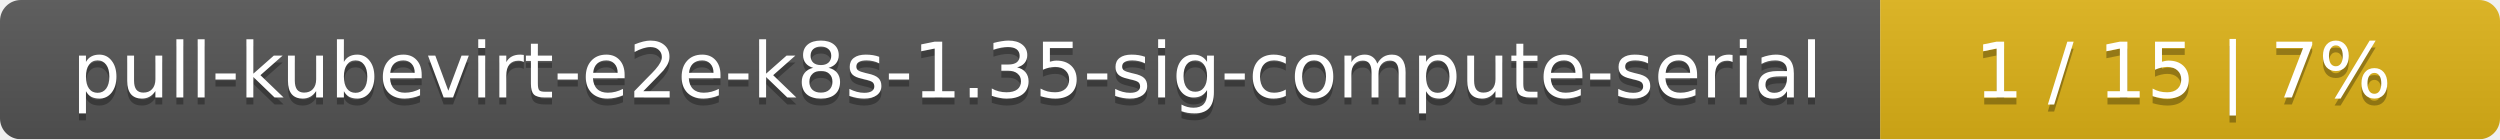
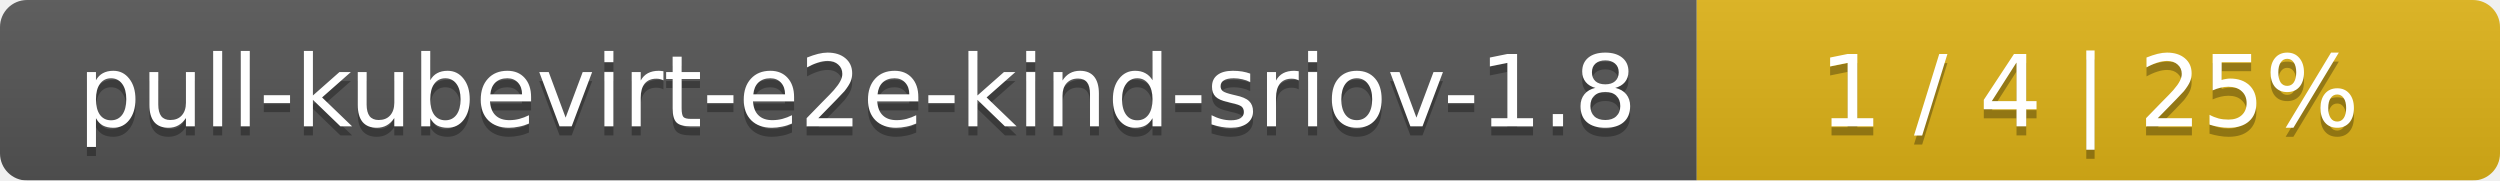
- <svg xmlns="http://www.w3.org/2000/svg" width="359" height="20">
+ <svg xmlns="http://www.w3.org/2000/svg" width="277" height="20">
  <linearGradient id="smooth" x2="0" y2="100%">
    <stop offset="0" stop-color="#bbb" stop-opacity=".1" />
    <stop offset="1" stop-opacity=".1" />
  </linearGradient>
  <mask id="round">
-     <rect width="359" height="20" rx="3" fill="#fff" />
+     <rect width="277" height="20" rx="3" fill="#fff" />
  </mask>
  <g mask="url(#round)">
-     <rect width="270" height="20" fill="#555" />
-     <rect x="270" width="89" height="20" fill="#dfb317" />
-     <rect width="359" height="20" fill="url(#smooth)" />
+     <rect width="188" height="20" fill="#555" />
+     <rect x="188" width="89" height="20" fill="#dfb317" />
+     <rect width="277" height="20" fill="url(#smooth)" />
  </g>
  <g fill="#fff" text-anchor="middle" font-family="DejaVu Sans,Verdana,Geneva,sans-serif" font-size="11">
-     <text x="136" y="15" fill="#010101" fill-opacity=".3">pull-kubevirt-e2e-k8s-1.35-sig-compute-serial</text>
-     <text x="136" y="14">pull-kubevirt-e2e-k8s-1.35-sig-compute-serial</text>
-     <text x="313.5" y="15" fill="#010101" fill-opacity=".3">1 / 15    |    7%</text>
-     <text x="313.5" y="14">1 / 15    |    7%</text>
+     <text x="95" y="15" fill="#010101" fill-opacity=".3">pull-kubevirt-e2e-kind-sriov-1.8</text>
+     <text x="95" y="14">pull-kubevirt-e2e-kind-sriov-1.8</text>
+     <text x="231.5" y="15" fill="#010101" fill-opacity=".3">1 / 4    |    25%</text>
+     <text x="231.5" y="14">1 / 4    |    25%</text>
  </g>
</svg>
